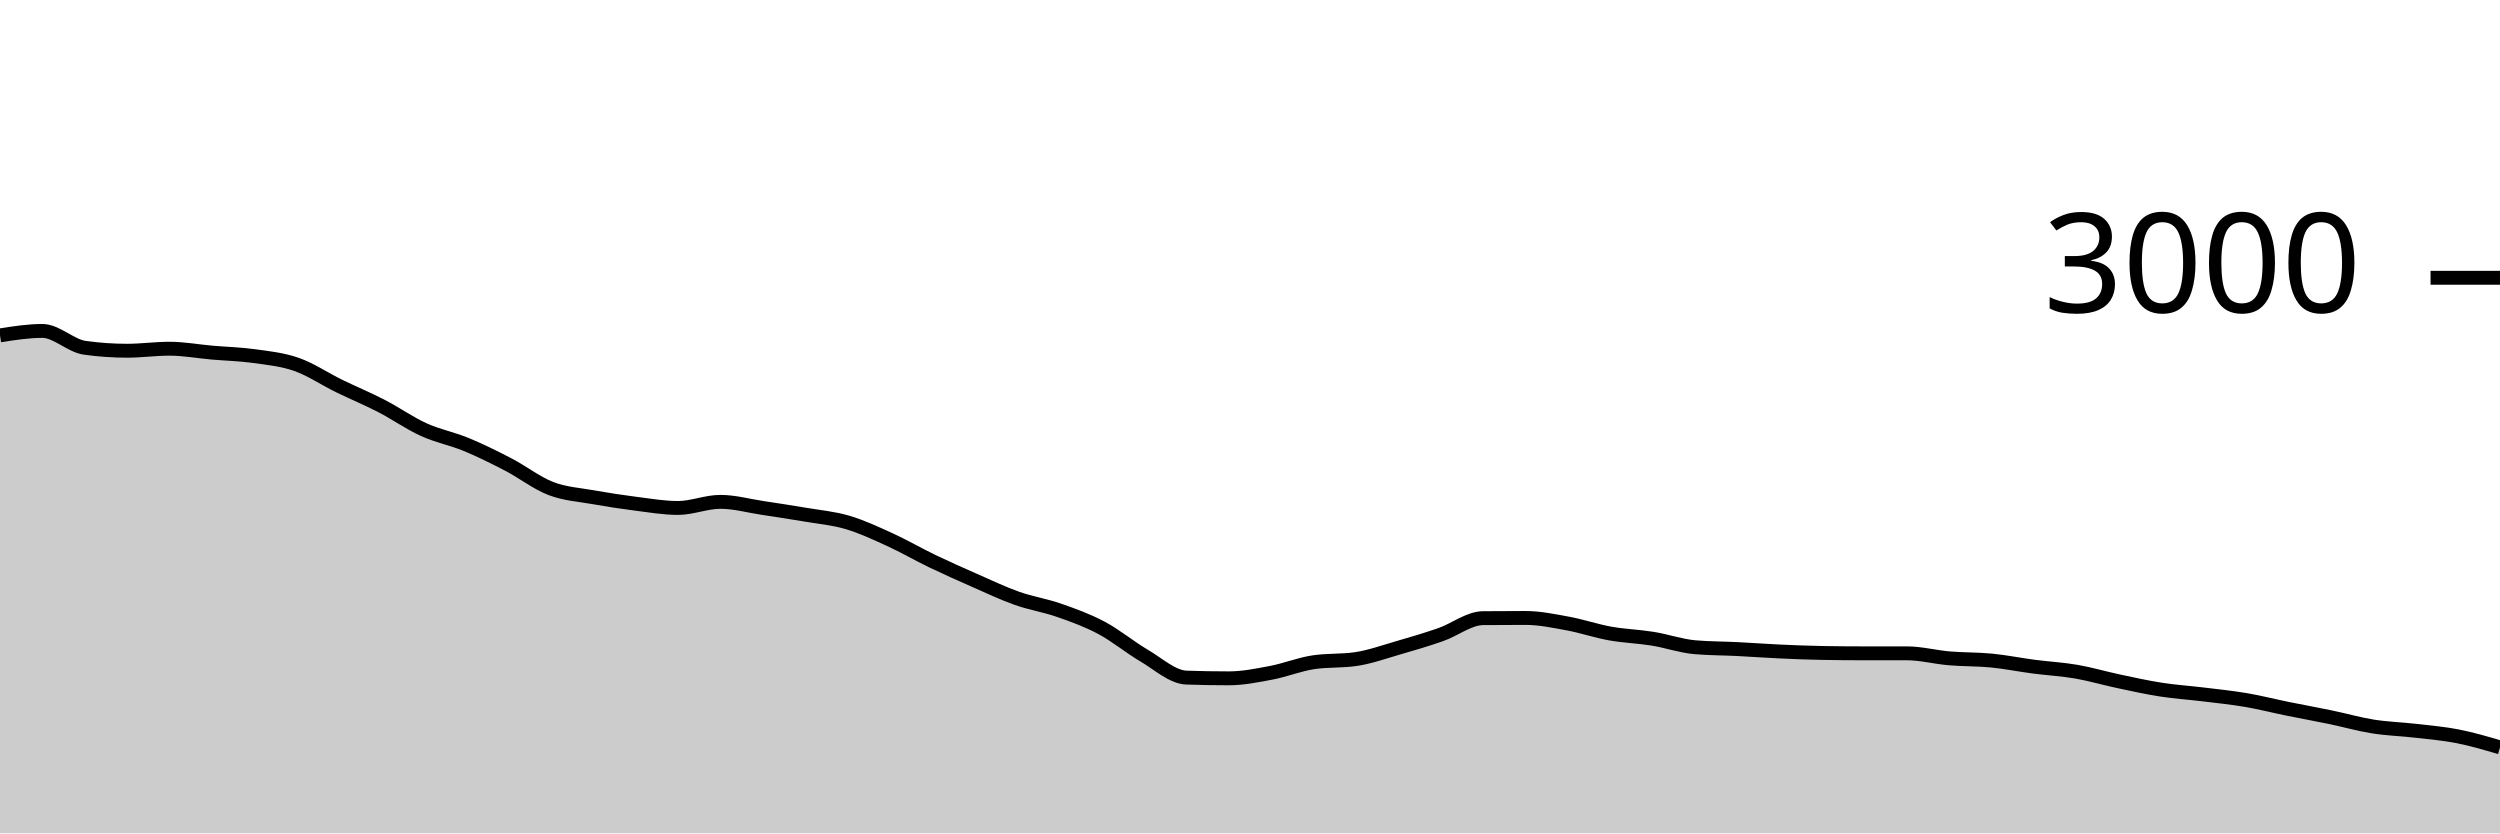
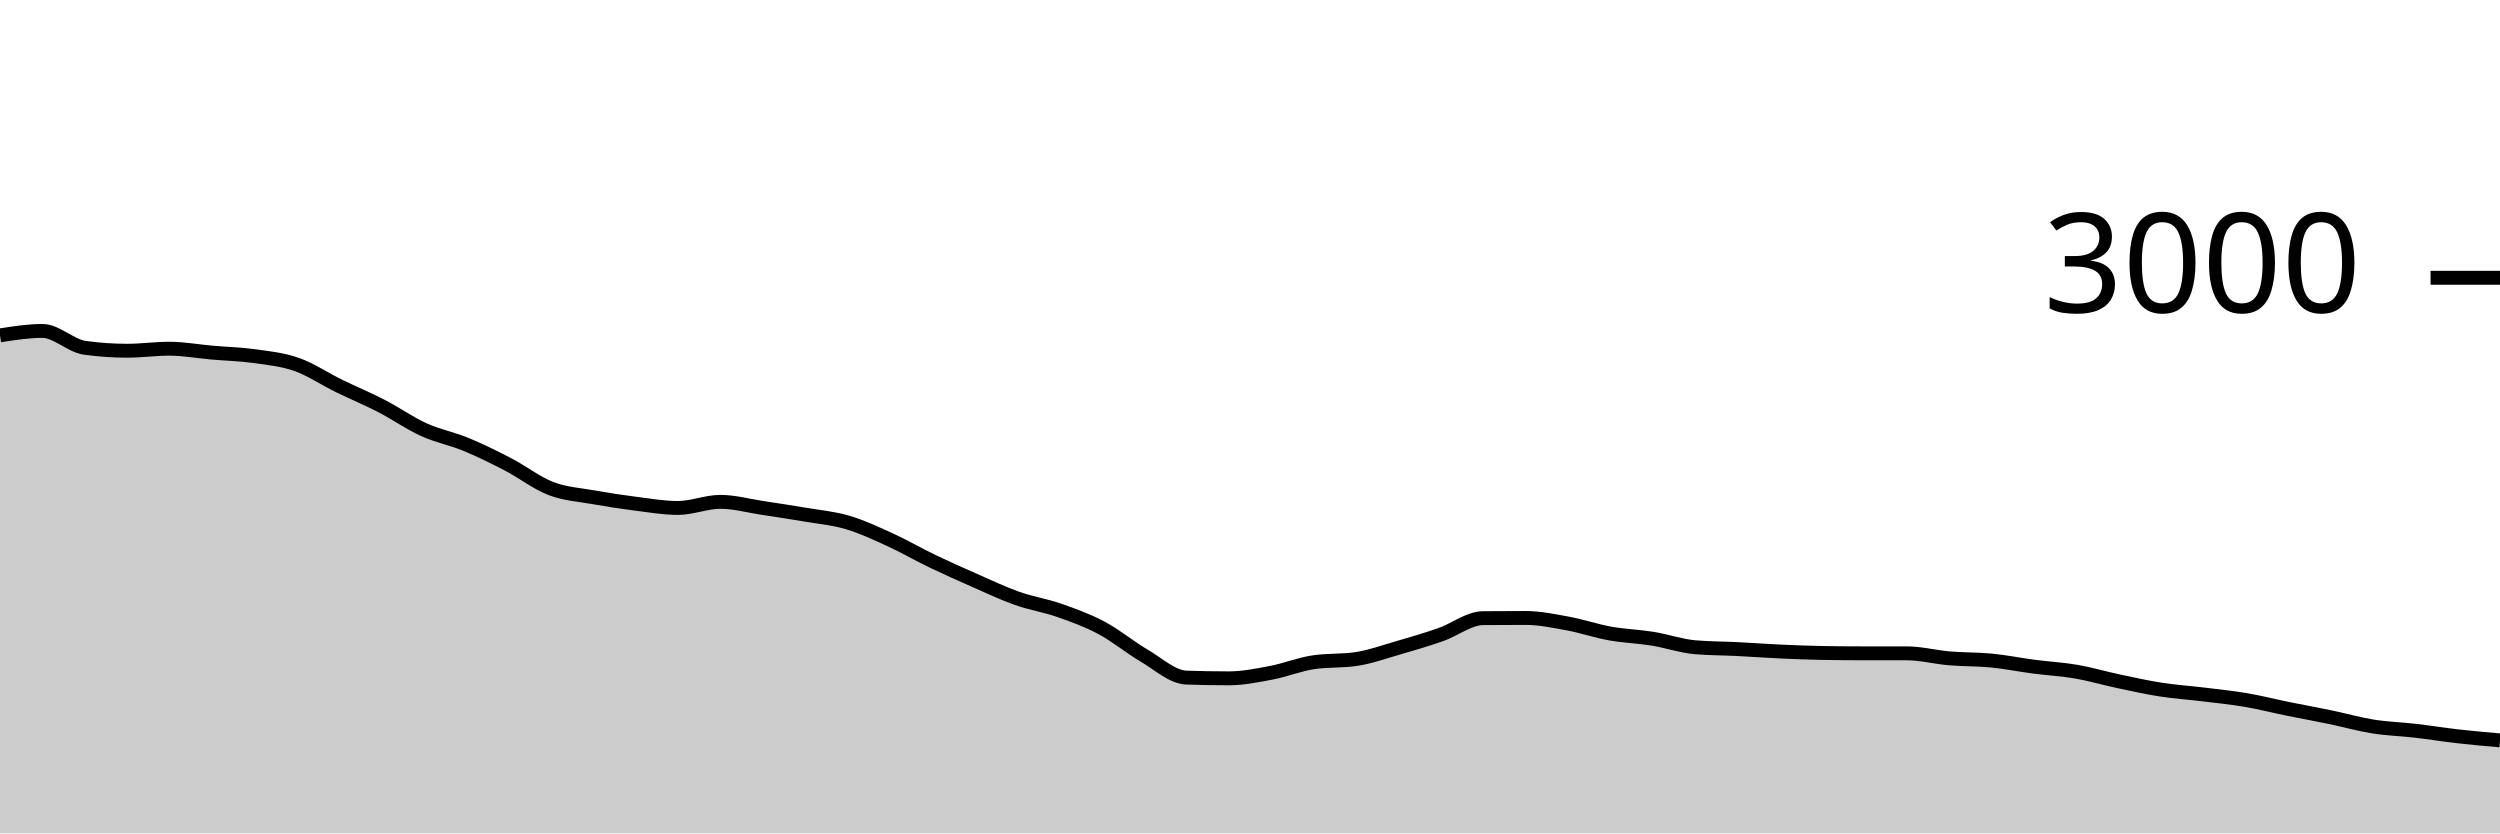
<svg xmlns="http://www.w3.org/2000/svg" viewBox="0 0 180 60">
  <g transform="translate(0,20)">
-     <path class="area" fill="rgba(0, 0, 0, 0.2)" d="M0,4.147C1.017,3.987,2.034,3.827,3.051,3.827C4.068,3.827,5.085,4.898,6.102,5.04C7.119,5.182,8.136,5.253,9.153,5.253C10.169,5.253,11.186,5.107,12.203,5.107C13.22,5.107,14.237,5.298,15.254,5.387C16.271,5.476,17.288,5.498,18.305,5.64C19.322,5.782,20.339,5.882,21.356,6.24C22.373,6.598,23.39,7.289,24.407,7.787C25.424,8.284,26.441,8.702,27.458,9.227C28.475,9.751,29.492,10.471,30.508,10.933C31.525,11.396,32.542,11.58,33.559,12C34.576,12.42,35.593,12.924,36.61,13.453C37.627,13.982,38.644,14.782,39.661,15.173C40.678,15.564,41.695,15.618,42.712,15.8C43.729,15.982,44.746,16.138,45.763,16.267C46.78,16.396,47.797,16.573,48.814,16.573C49.831,16.573,50.847,16.133,51.864,16.133C52.881,16.133,53.898,16.42,54.915,16.573C55.932,16.727,56.949,16.88,57.966,17.053C58.983,17.227,60,17.313,61.017,17.613C62.034,17.913,63.051,18.389,64.068,18.853C65.085,19.318,66.102,19.911,67.119,20.4C68.136,20.889,69.153,21.34,70.169,21.787C71.186,22.233,72.203,22.72,73.22,23.08C74.237,23.44,75.254,23.591,76.271,23.947C77.288,24.302,78.305,24.671,79.322,25.213C80.339,25.756,81.356,26.604,82.373,27.2C83.39,27.796,84.407,28.751,85.424,28.787C86.441,28.822,87.458,28.84,88.475,28.84C89.492,28.84,90.508,28.633,91.525,28.44C92.542,28.247,93.559,27.831,94.576,27.68C95.593,27.529,96.61,27.604,97.627,27.453C98.644,27.302,99.661,26.933,100.678,26.64C101.695,26.347,102.712,26.049,103.729,25.693C104.746,25.338,105.763,24.516,106.78,24.507C107.797,24.498,108.814,24.493,109.831,24.493C110.847,24.493,111.864,24.707,112.881,24.893C113.898,25.08,114.915,25.431,115.932,25.613C116.949,25.796,117.966,25.822,118.983,25.987C120,26.151,121.017,26.511,122.034,26.6C123.051,26.689,124.068,26.682,125.085,26.733C126.102,26.784,127.119,26.86,128.136,26.907C129.153,26.953,130.169,26.996,131.186,27.013C132.203,27.031,133.22,27.04,134.237,27.04C135.254,27.04,136.271,27.04,137.288,27.04C138.305,27.04,139.322,27.313,140.339,27.4C141.356,27.487,142.373,27.46,143.39,27.56C144.407,27.66,145.424,27.867,146.441,28C147.458,28.133,148.475,28.184,149.492,28.36C150.508,28.536,151.525,28.838,152.542,29.053C153.559,29.269,154.576,29.496,155.593,29.653C156.61,29.811,157.627,29.876,158.644,30C159.661,30.124,160.678,30.227,161.695,30.4C162.712,30.573,163.729,30.833,164.746,31.04C165.763,31.247,166.78,31.429,167.797,31.64C168.814,31.851,169.831,32.144,170.847,32.307C171.864,32.469,172.881,32.496,173.898,32.613C174.915,32.731,175.932,32.813,176.949,33.013C177.966,33.213,178.983,33.513,180,33.813L180,40C178.983,40,177.966,40,176.949,40C175.932,40,174.915,40,173.898,40C172.881,40,171.864,40,170.847,40C169.831,40,168.814,40,167.797,40C166.78,40,165.763,40,164.746,40C163.729,40,162.712,40,161.695,40C160.678,40,159.661,40,158.644,40C157.627,40,156.61,40,155.593,40C154.576,40,153.559,40,152.542,40C151.525,40,150.508,40,149.492,40C148.475,40,147.458,40,146.441,40C145.424,40,144.407,40,143.39,40C142.373,40,141.356,40,140.339,40C139.322,40,138.305,40,137.288,40C136.271,40,135.254,40,134.237,40C133.22,40,132.203,40,131.186,40C130.169,40,129.153,40,128.136,40C127.119,40,126.102,40,125.085,40C124.068,40,123.051,40,122.034,40C121.017,40,120,40,118.983,40C117.966,40,116.949,40,115.932,40C114.915,40,113.898,40,112.881,40C111.864,40,110.847,40,109.831,40C108.814,40,107.797,40,106.78,40C105.763,40,104.746,40,103.729,40C102.712,40,101.695,40,100.678,40C99.661,40,98.644,40,97.627,40C96.61,40,95.593,40,94.576,40C93.559,40,92.542,40,91.525,40C90.508,40,89.492,40,88.475,40C87.458,40,86.441,40,85.424,40C84.407,40,83.39,40,82.373,40C81.356,40,80.339,40,79.322,40C78.305,40,77.288,40,76.271,40C75.254,40,74.237,40,73.22,40C72.203,40,71.186,40,70.169,40C69.153,40,68.136,40,67.119,40C66.102,40,65.085,40,64.068,40C63.051,40,62.034,40,61.017,40C60,40,58.983,40,57.966,40C56.949,40,55.932,40,54.915,40C53.898,40,52.881,40,51.864,40C50.847,40,49.831,40,48.814,40C47.797,40,46.78,40,45.763,40C44.746,40,43.729,40,42.712,40C41.695,40,40.678,40,39.661,40C38.644,40,37.627,40,36.61,40C35.593,40,34.576,40,33.559,40C32.542,40,31.525,40,30.508,40C29.492,40,28.475,40,27.458,40C26.441,40,25.424,40,24.407,40C23.39,40,22.373,40,21.356,40C20.339,40,19.322,40,18.305,40C17.288,40,16.271,40,15.254,40C14.237,40,13.22,40,12.203,40C11.186,40,10.169,40,9.153,40C8.136,40,7.119,40,6.102,40C5.085,40,4.068,40,3.051,40C2.034,40,1.017,40,0,40Z" />
-     <path class="line" stroke="black" fill="none" d="M0,4.147C1.017,3.987,2.034,3.827,3.051,3.827C4.068,3.827,5.085,4.898,6.102,5.04C7.119,5.182,8.136,5.253,9.153,5.253C10.169,5.253,11.186,5.107,12.203,5.107C13.22,5.107,14.237,5.298,15.254,5.387C16.271,5.476,17.288,5.498,18.305,5.64C19.322,5.782,20.339,5.882,21.356,6.24C22.373,6.598,23.39,7.289,24.407,7.787C25.424,8.284,26.441,8.702,27.458,9.227C28.475,9.751,29.492,10.471,30.508,10.933C31.525,11.396,32.542,11.58,33.559,12C34.576,12.42,35.593,12.924,36.61,13.453C37.627,13.982,38.644,14.782,39.661,15.173C40.678,15.564,41.695,15.618,42.712,15.8C43.729,15.982,44.746,16.138,45.763,16.267C46.78,16.396,47.797,16.573,48.814,16.573C49.831,16.573,50.847,16.133,51.864,16.133C52.881,16.133,53.898,16.42,54.915,16.573C55.932,16.727,56.949,16.88,57.966,17.053C58.983,17.227,60,17.313,61.017,17.613C62.034,17.913,63.051,18.389,64.068,18.853C65.085,19.318,66.102,19.911,67.119,20.4C68.136,20.889,69.153,21.34,70.169,21.787C71.186,22.233,72.203,22.72,73.22,23.08C74.237,23.44,75.254,23.591,76.271,23.947C77.288,24.302,78.305,24.671,79.322,25.213C80.339,25.756,81.356,26.604,82.373,27.2C83.39,27.796,84.407,28.751,85.424,28.787C86.441,28.822,87.458,28.84,88.475,28.84C89.492,28.84,90.508,28.633,91.525,28.44C92.542,28.247,93.559,27.831,94.576,27.68C95.593,27.529,96.61,27.604,97.627,27.453C98.644,27.302,99.661,26.933,100.678,26.64C101.695,26.347,102.712,26.049,103.729,25.693C104.746,25.338,105.763,24.516,106.78,24.507C107.797,24.498,108.814,24.493,109.831,24.493C110.847,24.493,111.864,24.707,112.881,24.893C113.898,25.08,114.915,25.431,115.932,25.613C116.949,25.796,117.966,25.822,118.983,25.987C120,26.151,121.017,26.511,122.034,26.6C123.051,26.689,124.068,26.682,125.085,26.733C126.102,26.784,127.119,26.86,128.136,26.907C129.153,26.953,130.169,26.996,131.186,27.013C132.203,27.031,133.22,27.04,134.237,27.04C135.254,27.04,136.271,27.04,137.288,27.04C138.305,27.04,139.322,27.313,140.339,27.4C141.356,27.487,142.373,27.46,143.39,27.56C144.407,27.66,145.424,27.867,146.441,28C147.458,28.133,148.475,28.184,149.492,28.36C150.508,28.536,151.525,28.838,152.542,29.053C153.559,29.269,154.576,29.496,155.593,29.653C156.61,29.811,157.627,29.876,158.644,30C159.661,30.124,160.678,30.227,161.695,30.4C162.712,30.573,163.729,30.833,164.746,31.04C165.763,31.247,166.78,31.429,167.797,31.64C168.814,31.851,169.831,32.144,170.847,32.307C171.864,32.469,172.881,32.496,173.898,32.613C174.915,32.731,175.932,32.813,176.949,33.013C177.966,33.213,178.983,33.513,180,33.813" />
+     <path class="area" fill="rgba(0, 0, 0, 0.2)" d="M0,4.147C1.017,3.987,2.034,3.827,3.051,3.827C4.068,3.827,5.085,4.898,6.102,5.04C7.119,5.182,8.136,5.253,9.153,5.253C10.169,5.253,11.186,5.107,12.203,5.107C13.22,5.107,14.237,5.298,15.254,5.387C16.271,5.476,17.288,5.498,18.305,5.64C19.322,5.782,20.339,5.882,21.356,6.24C22.373,6.598,23.39,7.289,24.407,7.787C25.424,8.284,26.441,8.702,27.458,9.227C28.475,9.751,29.492,10.471,30.508,10.933C31.525,11.396,32.542,11.58,33.559,12C34.576,12.42,35.593,12.924,36.61,13.453C37.627,13.982,38.644,14.782,39.661,15.173C40.678,15.564,41.695,15.618,42.712,15.8C43.729,15.982,44.746,16.138,45.763,16.267C46.78,16.396,47.797,16.573,48.814,16.573C49.831,16.573,50.847,16.133,51.864,16.133C52.881,16.133,53.898,16.42,54.915,16.573C55.932,16.727,56.949,16.88,57.966,17.053C58.983,17.227,60,17.313,61.017,17.613C62.034,17.913,63.051,18.389,64.068,18.853C65.085,19.318,66.102,19.911,67.119,20.4C68.136,20.889,69.153,21.34,70.169,21.787C71.186,22.233,72.203,22.72,73.22,23.08C74.237,23.44,75.254,23.591,76.271,23.947C77.288,24.302,78.305,24.671,79.322,25.213C80.339,25.756,81.356,26.604,82.373,27.2C83.39,27.796,84.407,28.751,85.424,28.787C86.441,28.822,87.458,28.84,88.475,28.84C89.492,28.84,90.508,28.633,91.525,28.44C92.542,28.247,93.559,27.831,94.576,27.68C95.593,27.529,96.61,27.604,97.627,27.453C98.644,27.302,99.661,26.933,100.678,26.64C101.695,26.347,102.712,26.049,103.729,25.693C104.746,25.338,105.763,24.516,106.78,24.507C107.797,24.498,108.814,24.493,109.831,24.493C110.847,24.493,111.864,24.707,112.881,24.893C113.898,25.08,114.915,25.431,115.932,25.613C116.949,25.796,117.966,25.822,118.983,25.987C120,26.151,121.017,26.511,122.034,26.6C123.051,26.689,124.068,26.682,125.085,26.733C126.102,26.784,127.119,26.86,128.136,26.907C129.153,26.953,130.169,26.996,131.186,27.013C132.203,27.031,133.22,27.04,134.237,27.04C135.254,27.04,136.271,27.04,137.288,27.04C138.305,27.04,139.322,27.313,140.339,27.4C141.356,27.487,142.373,27.46,143.39,27.56C144.407,27.66,145.424,27.867,146.441,28C147.458,28.133,148.475,28.184,149.492,28.36C150.508,28.536,151.525,28.838,152.542,29.053C153.559,29.269,154.576,29.496,155.593,29.653C156.61,29.811,157.627,29.876,158.644,30C159.661,30.124,160.678,30.227,161.695,30.4C162.712,30.573,163.729,30.833,164.746,31.04C165.763,31.247,166.78,31.429,167.797,31.64C168.814,31.851,169.831,32.144,170.847,32.307C171.864,32.469,172.881,32.496,173.898,32.613C174.915,32.731,175.932,32.898,176.949,33.013C177.966,33.129,178.983,33.218,180,33.307L180,40C178.983,40,177.966,40,176.949,40C175.932,40,174.915,40,173.898,40C172.881,40,171.864,40,170.847,40C169.831,40,168.814,40,167.797,40C166.78,40,165.763,40,164.746,40C163.729,40,162.712,40,161.695,40C160.678,40,159.661,40,158.644,40C157.627,40,156.61,40,155.593,40C154.576,40,153.559,40,152.542,40C151.525,40,150.508,40,149.492,40C148.475,40,147.458,40,146.441,40C145.424,40,144.407,40,143.39,40C142.373,40,141.356,40,140.339,40C139.322,40,138.305,40,137.288,40C136.271,40,135.254,40,134.237,40C133.22,40,132.203,40,131.186,40C130.169,40,129.153,40,128.136,40C127.119,40,126.102,40,125.085,40C124.068,40,123.051,40,122.034,40C121.017,40,120,40,118.983,40C117.966,40,116.949,40,115.932,40C114.915,40,113.898,40,112.881,40C111.864,40,110.847,40,109.831,40C108.814,40,107.797,40,106.78,40C105.763,40,104.746,40,103.729,40C102.712,40,101.695,40,100.678,40C99.661,40,98.644,40,97.627,40C96.61,40,95.593,40,94.576,40C93.559,40,92.542,40,91.525,40C90.508,40,89.492,40,88.475,40C87.458,40,86.441,40,85.424,40C84.407,40,83.39,40,82.373,40C81.356,40,80.339,40,79.322,40C78.305,40,77.288,40,76.271,40C75.254,40,74.237,40,73.22,40C72.203,40,71.186,40,70.169,40C69.153,40,68.136,40,67.119,40C66.102,40,65.085,40,64.068,40C63.051,40,62.034,40,61.017,40C60,40,58.983,40,57.966,40C56.949,40,55.932,40,54.915,40C53.898,40,52.881,40,51.864,40C50.847,40,49.831,40,48.814,40C47.797,40,46.78,40,45.763,40C44.746,40,43.729,40,42.712,40C41.695,40,40.678,40,39.661,40C38.644,40,37.627,40,36.61,40C35.593,40,34.576,40,33.559,40C32.542,40,31.525,40,30.508,40C29.492,40,28.475,40,27.458,40C26.441,40,25.424,40,24.407,40C23.39,40,22.373,40,21.356,40C20.339,40,19.322,40,18.305,40C17.288,40,16.271,40,15.254,40C14.237,40,13.22,40,12.203,40C11.186,40,10.169,40,9.153,40C8.136,40,7.119,40,6.102,40C5.085,40,4.068,40,3.051,40C2.034,40,1.017,40,0,40Z" />
+     <path class="line" stroke="black" fill="none" d="M0,4.147C1.017,3.987,2.034,3.827,3.051,3.827C4.068,3.827,5.085,4.898,6.102,5.04C7.119,5.182,8.136,5.253,9.153,5.253C10.169,5.253,11.186,5.107,12.203,5.107C13.22,5.107,14.237,5.298,15.254,5.387C16.271,5.476,17.288,5.498,18.305,5.64C19.322,5.782,20.339,5.882,21.356,6.24C22.373,6.598,23.39,7.289,24.407,7.787C25.424,8.284,26.441,8.702,27.458,9.227C28.475,9.751,29.492,10.471,30.508,10.933C31.525,11.396,32.542,11.58,33.559,12C34.576,12.42,35.593,12.924,36.61,13.453C37.627,13.982,38.644,14.782,39.661,15.173C40.678,15.564,41.695,15.618,42.712,15.8C43.729,15.982,44.746,16.138,45.763,16.267C46.78,16.396,47.797,16.573,48.814,16.573C49.831,16.573,50.847,16.133,51.864,16.133C52.881,16.133,53.898,16.42,54.915,16.573C55.932,16.727,56.949,16.88,57.966,17.053C58.983,17.227,60,17.313,61.017,17.613C62.034,17.913,63.051,18.389,64.068,18.853C65.085,19.318,66.102,19.911,67.119,20.4C68.136,20.889,69.153,21.34,70.169,21.787C71.186,22.233,72.203,22.72,73.22,23.08C74.237,23.44,75.254,23.591,76.271,23.947C77.288,24.302,78.305,24.671,79.322,25.213C80.339,25.756,81.356,26.604,82.373,27.2C83.39,27.796,84.407,28.751,85.424,28.787C86.441,28.822,87.458,28.84,88.475,28.84C89.492,28.84,90.508,28.633,91.525,28.44C92.542,28.247,93.559,27.831,94.576,27.68C95.593,27.529,96.61,27.604,97.627,27.453C98.644,27.302,99.661,26.933,100.678,26.64C101.695,26.347,102.712,26.049,103.729,25.693C104.746,25.338,105.763,24.516,106.78,24.507C107.797,24.498,108.814,24.493,109.831,24.493C110.847,24.493,111.864,24.707,112.881,24.893C113.898,25.08,114.915,25.431,115.932,25.613C116.949,25.796,117.966,25.822,118.983,25.987C120,26.151,121.017,26.511,122.034,26.6C123.051,26.689,124.068,26.682,125.085,26.733C126.102,26.784,127.119,26.86,128.136,26.907C129.153,26.953,130.169,26.996,131.186,27.013C132.203,27.031,133.22,27.04,134.237,27.04C135.254,27.04,136.271,27.04,137.288,27.04C138.305,27.04,139.322,27.313,140.339,27.4C141.356,27.487,142.373,27.46,143.39,27.56C144.407,27.66,145.424,27.867,146.441,28C147.458,28.133,148.475,28.184,149.492,28.36C150.508,28.536,151.525,28.838,152.542,29.053C153.559,29.269,154.576,29.496,155.593,29.653C156.61,29.811,157.627,29.876,158.644,30C159.661,30.124,160.678,30.227,161.695,30.4C162.712,30.573,163.729,30.833,164.746,31.04C165.763,31.247,166.78,31.429,167.797,31.64C168.814,31.851,169.831,32.144,170.847,32.307C171.864,32.469,172.881,32.496,173.898,32.613C174.915,32.731,175.932,32.898,176.949,33.013C177.966,33.129,178.983,33.218,180,33.307" />
    <path class="axis-ceiling" stroke-width="1" stroke="black" fill="none" d="M175,0L180,0" />
    <text class="axis-ceiling-label" font-family="sans-serif" text-anchor="end" font-size="10px" x="170" y="2.5">3000</text>
  </g>
</svg>
